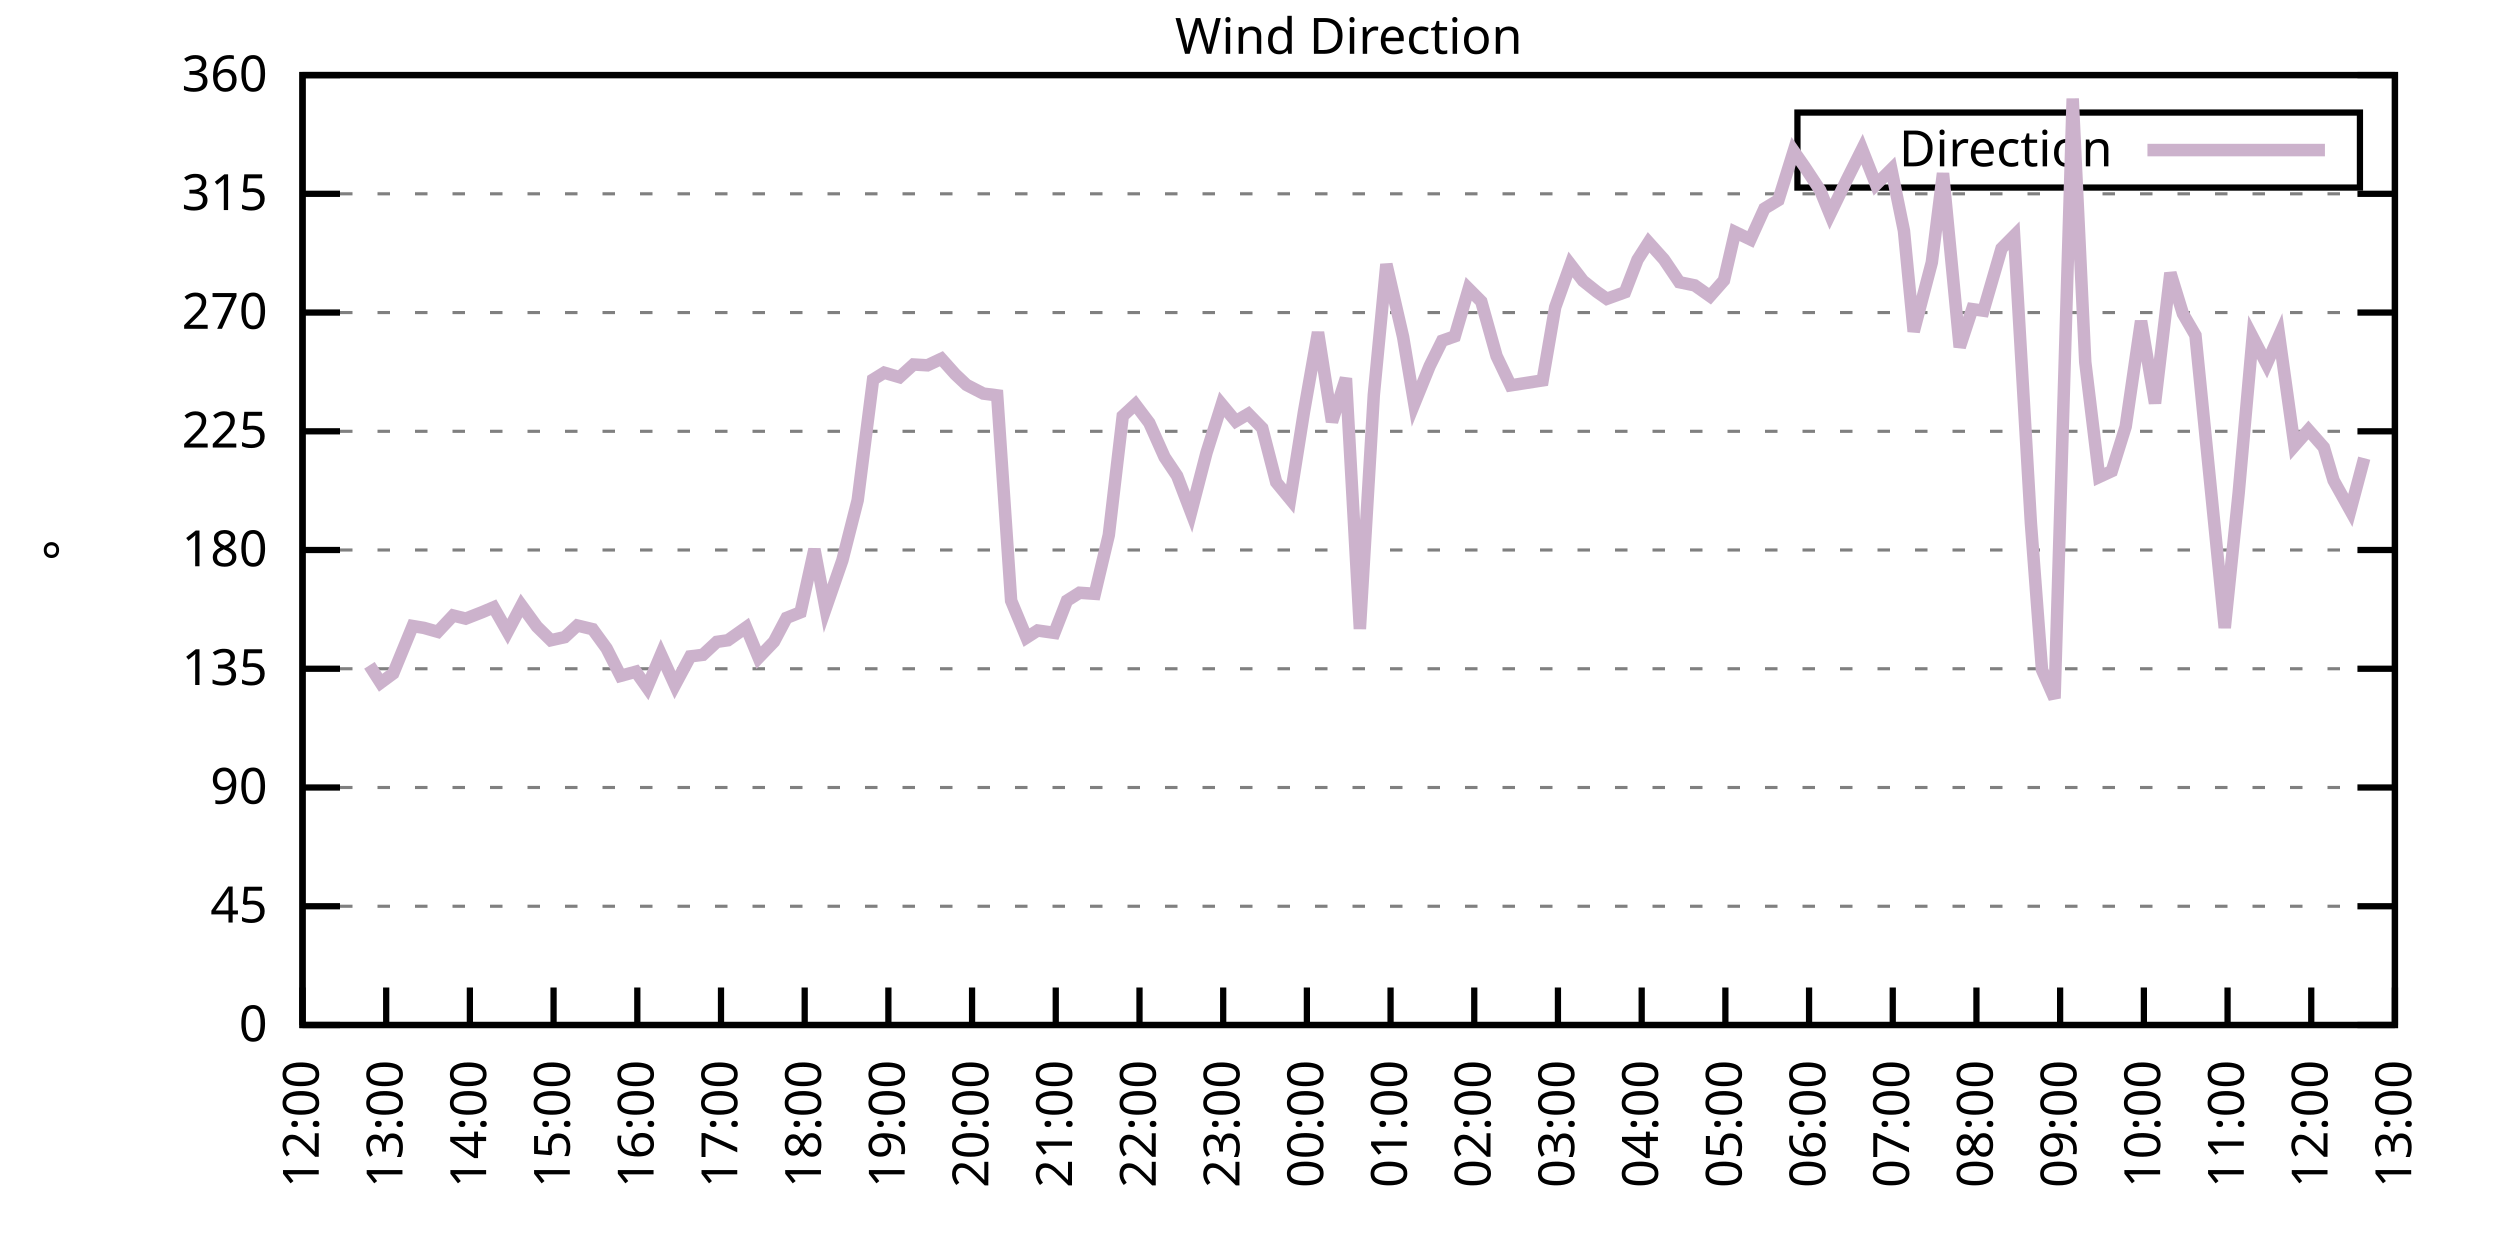
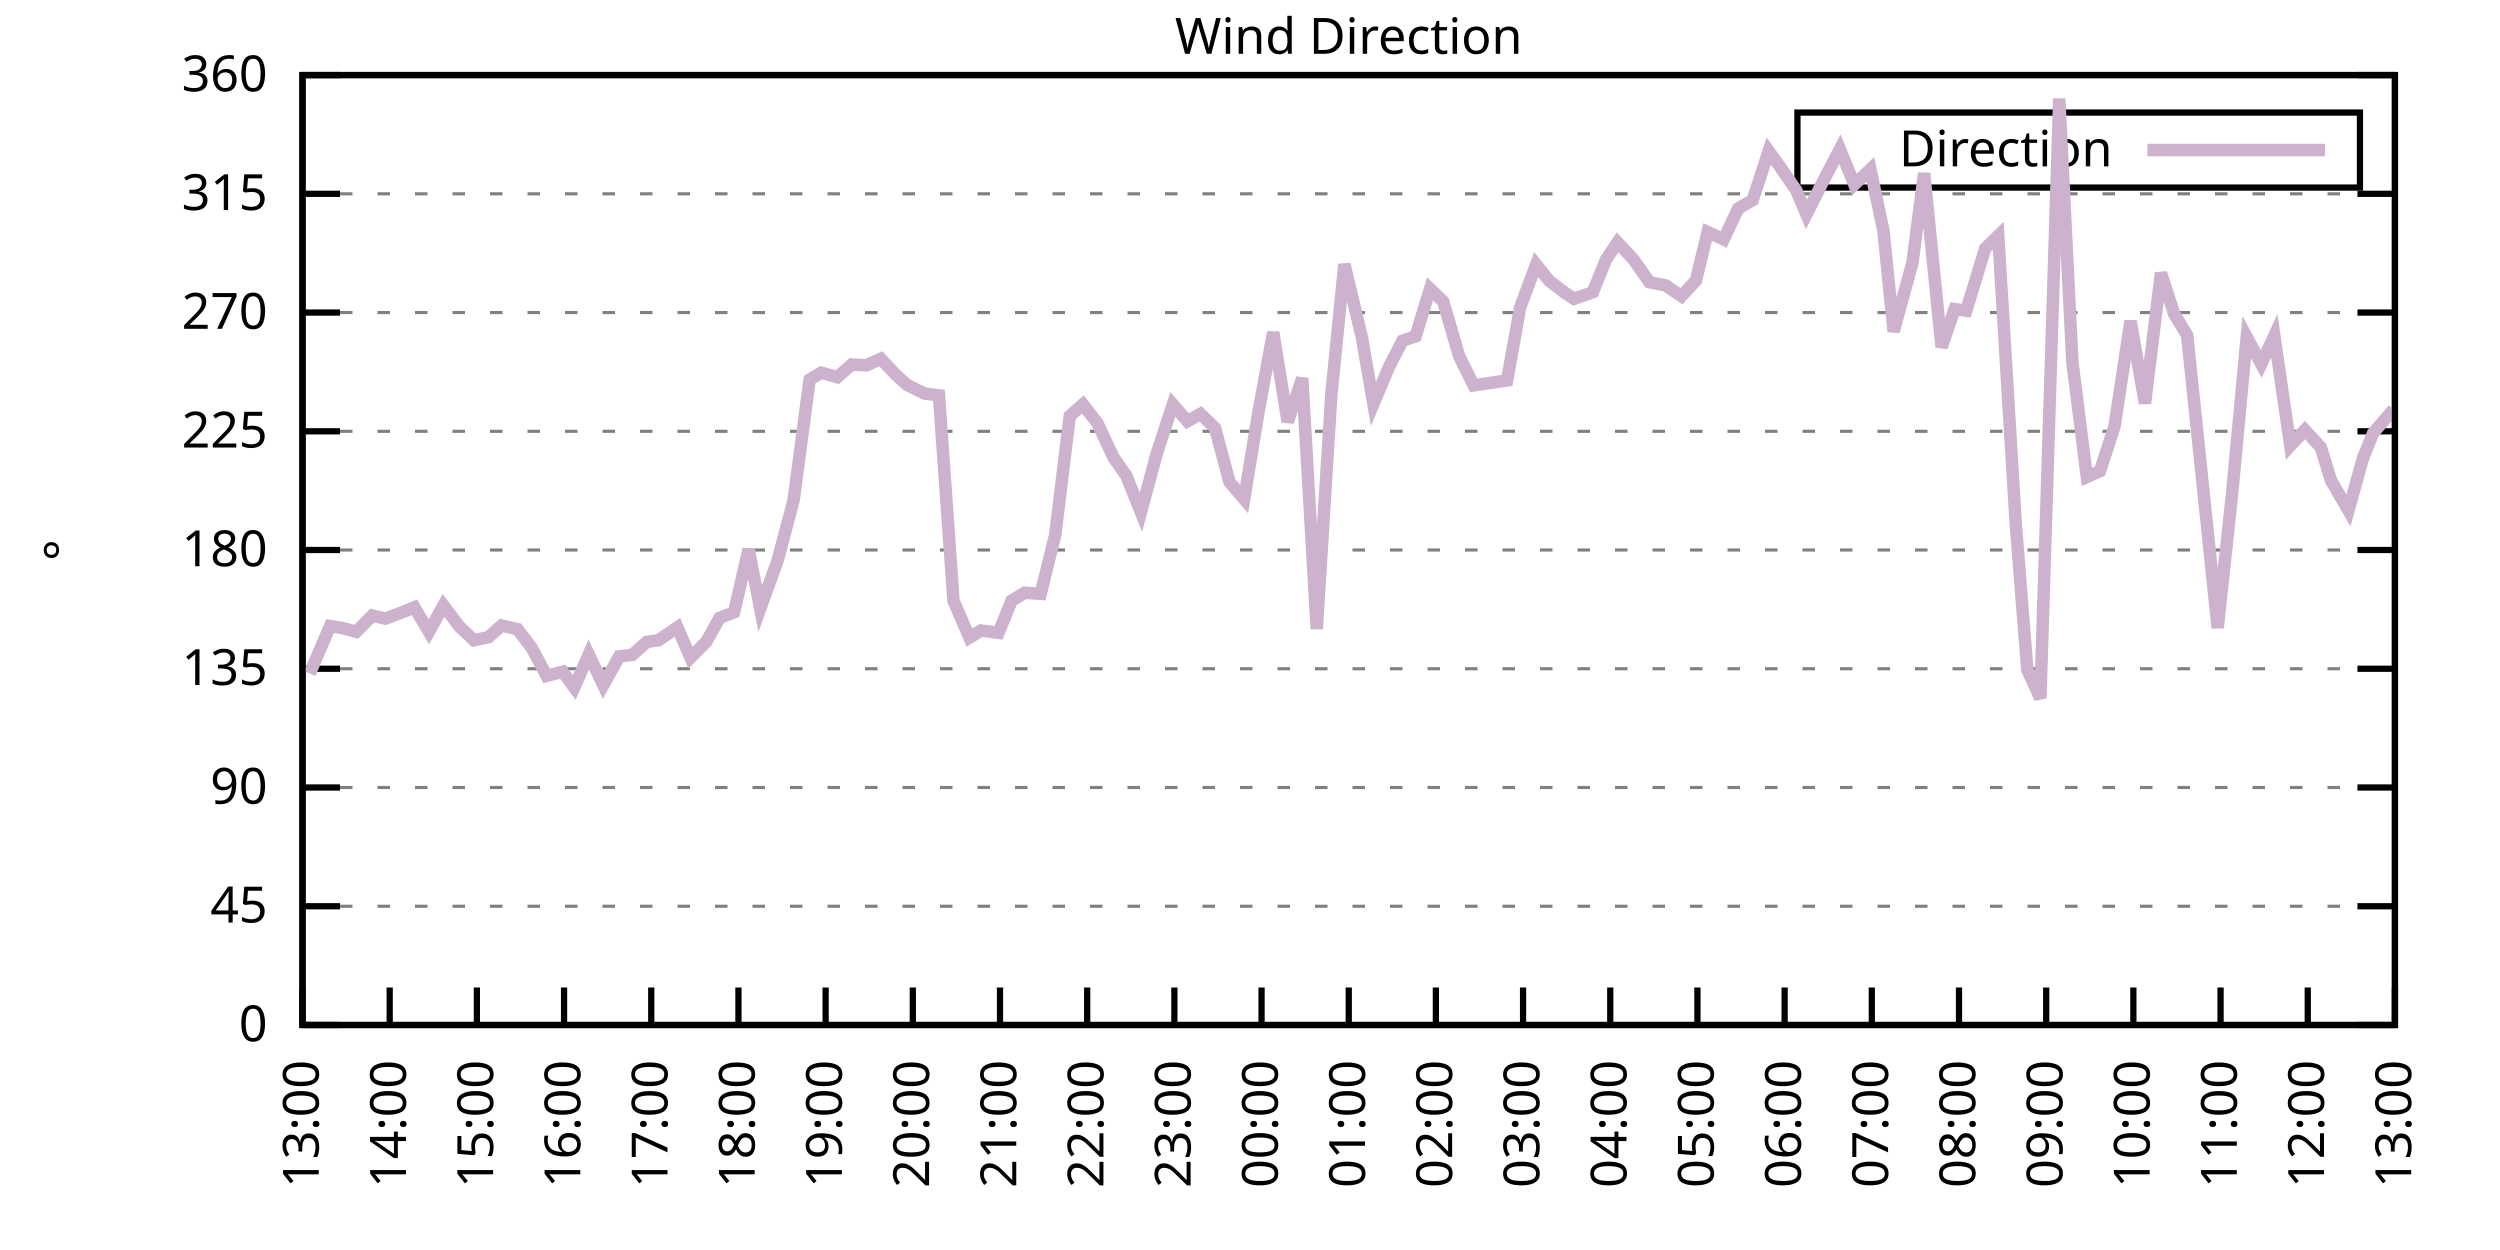
<svg xmlns="http://www.w3.org/2000/svg" xmlns:xlink="http://www.w3.org/1999/xlink" width="400" height="200" viewBox="0 0 400 200">
  <g id="gnuplot_canvas">
    <rect x="0" y="0" width="400" height="200" fill="none" />
    <defs>
      <circle id="gpDot" r="0.5" stroke-width="0.5" stroke="currentColor" />
      <path id="gpPt0" stroke-width="0.333" stroke="currentColor" d="M-1,0 h2 M0,-1 v2" />
      <path id="gpPt1" stroke-width="0.333" stroke="currentColor" d="M-1,-1 L1,1 M1,-1 L-1,1" />
      <path id="gpPt2" stroke-width="0.333" stroke="currentColor" d="M-1,0 L1,0 M0,-1 L0,1 M-1,-1 L1,1 M-1,1 L1,-1" />
      <rect id="gpPt3" stroke-width="0.333" stroke="currentColor" x="-1" y="-1" width="2" height="2" />
      <rect id="gpPt4" stroke-width="0.333" stroke="currentColor" fill="currentColor" x="-1" y="-1" width="2" height="2" />
      <circle id="gpPt5" stroke-width="0.333" stroke="currentColor" cx="0" cy="0" r="1" />
      <use xlink:href="#gpPt5" id="gpPt6" fill="currentColor" stroke="none" />
      <path id="gpPt7" stroke-width="0.333" stroke="currentColor" d="M0,-1.33 L-1.33,0.67 L1.33,0.67 z" />
      <use xlink:href="#gpPt7" id="gpPt8" fill="currentColor" stroke="none" />
      <use xlink:href="#gpPt7" id="gpPt9" stroke="currentColor" transform="rotate(180)" />
      <use xlink:href="#gpPt9" id="gpPt10" fill="currentColor" stroke="none" />
      <use xlink:href="#gpPt3" id="gpPt11" stroke="currentColor" transform="rotate(45)" />
      <use xlink:href="#gpPt11" id="gpPt12" fill="currentColor" stroke="none" />
      <path id="gpPt13" stroke-width="0.333" stroke="currentColor" d="M0,1.330 L1.265,0.411 L0.782,-1.067 L-0.782,-1.076 L-1.265,0.411 z" />
      <use xlink:href="#gpPt13" id="gpPt14" fill="currentColor" stroke="none" />
      <filter id="textbox" filterUnits="objectBoundingBox" x="0" y="0" height="1" width="1">
        <feFlood flood-color="white" flood-opacity="1" result="bgnd" />
        <feComposite in="SourceGraphic" in2="bgnd" operator="atop" />
      </filter>
      <filter id="greybox" filterUnits="objectBoundingBox" x="0" y="0" height="1" width="1">
        <feFlood flood-color="lightgrey" flood-opacity="1" result="grey" />
        <feComposite in="SourceGraphic" in2="grey" operator="atop" />
      </filter>
    </defs>
    <g fill="none" color="white" stroke="currentColor" stroke-width="1.00" stroke-linecap="butt" stroke-linejoin="miter">
</g>
    <g fill="none" color="black" stroke="currentColor" stroke-width="1.00" stroke-linecap="butt" stroke-linejoin="miter">
      <g stroke="none" shape-rendering="crispEdges">
        <polygon fill="rgb(255, 255, 255)" points="48.40,164.00 383.18,164.00 383.18,12.02 48.40,12.02 " />
      </g>
    </g>
    <g fill="none" color="black" stroke="currentColor" stroke-width="1.00" stroke-linecap="butt" stroke-linejoin="miter">
</g>
    <g fill="none" color="black" stroke="black" stroke-width="0.50" stroke-linecap="butt" stroke-linejoin="miter">
</g>
    <g fill="none" color="gray" stroke="currentColor" stroke-width="0.50" stroke-linecap="butt" stroke-linejoin="miter">
      <path stroke="gray" stroke-dasharray="2,4" class="gridline" d="M48.40,164.00 L383.19,164.00  " />
    </g>
    <g fill="none" color="gray" stroke="gray" stroke-width="1.00" stroke-linecap="butt" stroke-linejoin="miter">
</g>
    <g fill="none" color="black" stroke="currentColor" stroke-width="1.00" stroke-linecap="butt" stroke-linejoin="miter">
      <path stroke="black" d="M48.40,164.00 L54.40,164.00 M383.19,164.00 L377.19,164.00  " />
      <g transform="translate(42.80,166.60)" stroke="none" fill="black" font-family="Sans" font-size="8.00" text-anchor="end">
        <text>
          <tspan font-family="Sans"> 0</tspan>
        </text>
      </g>
    </g>
    <g fill="none" color="black" stroke="currentColor" stroke-width="1.00" stroke-linecap="butt" stroke-linejoin="miter">
</g>
    <g fill="none" color="black" stroke="black" stroke-width="0.50" stroke-linecap="butt" stroke-linejoin="miter">
</g>
    <g fill="none" color="gray" stroke="currentColor" stroke-width="0.50" stroke-linecap="butt" stroke-linejoin="miter">
      <path stroke="gray" stroke-dasharray="2,4" class="gridline" d="M48.40,145.00 L383.19,145.00  " />
    </g>
    <g fill="none" color="gray" stroke="gray" stroke-width="1.00" stroke-linecap="butt" stroke-linejoin="miter">
</g>
    <g fill="none" color="black" stroke="currentColor" stroke-width="1.00" stroke-linecap="butt" stroke-linejoin="miter">
      <path stroke="black" d="M48.40,145.00 L54.40,145.00 M383.19,145.00 L377.19,145.00  " />
      <g transform="translate(42.80,147.60)" stroke="none" fill="black" font-family="Sans" font-size="8.00" text-anchor="end">
        <text>
          <tspan font-family="Sans"> 45</tspan>
        </text>
      </g>
    </g>
    <g fill="none" color="black" stroke="currentColor" stroke-width="1.00" stroke-linecap="butt" stroke-linejoin="miter">
</g>
    <g fill="none" color="black" stroke="black" stroke-width="0.50" stroke-linecap="butt" stroke-linejoin="miter">
</g>
    <g fill="none" color="gray" stroke="currentColor" stroke-width="0.50" stroke-linecap="butt" stroke-linejoin="miter">
      <path stroke="gray" stroke-dasharray="2,4" class="gridline" d="M48.40,126.00 L383.19,126.00  " />
    </g>
    <g fill="none" color="gray" stroke="gray" stroke-width="1.00" stroke-linecap="butt" stroke-linejoin="miter">
</g>
    <g fill="none" color="black" stroke="currentColor" stroke-width="1.00" stroke-linecap="butt" stroke-linejoin="miter">
      <path stroke="black" d="M48.40,126.00 L54.40,126.00 M383.19,126.00 L377.19,126.00  " />
      <g transform="translate(42.80,128.60)" stroke="none" fill="black" font-family="Sans" font-size="8.00" text-anchor="end">
        <text>
          <tspan font-family="Sans"> 90</tspan>
        </text>
      </g>
    </g>
    <g fill="none" color="black" stroke="currentColor" stroke-width="1.00" stroke-linecap="butt" stroke-linejoin="miter">
</g>
    <g fill="none" color="black" stroke="black" stroke-width="0.50" stroke-linecap="butt" stroke-linejoin="miter">
</g>
    <g fill="none" color="gray" stroke="currentColor" stroke-width="0.50" stroke-linecap="butt" stroke-linejoin="miter">
      <path stroke="gray" stroke-dasharray="2,4" class="gridline" d="M48.40,107.00 L383.19,107.00  " />
    </g>
    <g fill="none" color="gray" stroke="gray" stroke-width="1.00" stroke-linecap="butt" stroke-linejoin="miter">
</g>
    <g fill="none" color="black" stroke="currentColor" stroke-width="1.00" stroke-linecap="butt" stroke-linejoin="miter">
      <path stroke="black" d="M48.40,107.00 L54.40,107.00 M383.19,107.00 L377.19,107.00  " />
      <g transform="translate(42.80,109.60)" stroke="none" fill="black" font-family="Sans" font-size="8.00" text-anchor="end">
        <text>
          <tspan font-family="Sans"> 135</tspan>
        </text>
      </g>
    </g>
    <g fill="none" color="black" stroke="currentColor" stroke-width="1.00" stroke-linecap="butt" stroke-linejoin="miter">
</g>
    <g fill="none" color="black" stroke="black" stroke-width="0.50" stroke-linecap="butt" stroke-linejoin="miter">
</g>
    <g fill="none" color="gray" stroke="currentColor" stroke-width="0.50" stroke-linecap="butt" stroke-linejoin="miter">
      <path stroke="gray" stroke-dasharray="2,4" class="gridline" d="M48.40,88.00 L383.19,88.00  " />
    </g>
    <g fill="none" color="gray" stroke="gray" stroke-width="1.00" stroke-linecap="butt" stroke-linejoin="miter">
</g>
    <g fill="none" color="black" stroke="currentColor" stroke-width="1.00" stroke-linecap="butt" stroke-linejoin="miter">
      <path stroke="black" d="M48.40,88.00 L54.40,88.00 M383.19,88.00 L377.19,88.00  " />
      <g transform="translate(42.80,90.60)" stroke="none" fill="black" font-family="Sans" font-size="8.00" text-anchor="end">
        <text>
          <tspan font-family="Sans"> 180</tspan>
        </text>
      </g>
    </g>
    <g fill="none" color="black" stroke="currentColor" stroke-width="1.00" stroke-linecap="butt" stroke-linejoin="miter">
</g>
    <g fill="none" color="black" stroke="black" stroke-width="0.50" stroke-linecap="butt" stroke-linejoin="miter">
</g>
    <g fill="none" color="gray" stroke="currentColor" stroke-width="0.50" stroke-linecap="butt" stroke-linejoin="miter">
      <path stroke="gray" stroke-dasharray="2,4" class="gridline" d="M48.40,69.01 L383.19,69.01  " />
    </g>
    <g fill="none" color="gray" stroke="gray" stroke-width="1.00" stroke-linecap="butt" stroke-linejoin="miter">
</g>
    <g fill="none" color="black" stroke="currentColor" stroke-width="1.00" stroke-linecap="butt" stroke-linejoin="miter">
      <path stroke="black" d="M48.40,69.01 L54.40,69.01 M383.19,69.01 L377.19,69.01  " />
      <g transform="translate(42.80,71.61)" stroke="none" fill="black" font-family="Sans" font-size="8.00" text-anchor="end">
        <text>
          <tspan font-family="Sans"> 225</tspan>
        </text>
      </g>
    </g>
    <g fill="none" color="black" stroke="currentColor" stroke-width="1.00" stroke-linecap="butt" stroke-linejoin="miter">
</g>
    <g fill="none" color="black" stroke="black" stroke-width="0.50" stroke-linecap="butt" stroke-linejoin="miter">
</g>
    <g fill="none" color="gray" stroke="currentColor" stroke-width="0.50" stroke-linecap="butt" stroke-linejoin="miter">
      <path stroke="gray" stroke-dasharray="2,4" class="gridline" d="M48.40,50.01 L383.19,50.01  " />
    </g>
    <g fill="none" color="gray" stroke="gray" stroke-width="1.00" stroke-linecap="butt" stroke-linejoin="miter">
</g>
    <g fill="none" color="black" stroke="currentColor" stroke-width="1.00" stroke-linecap="butt" stroke-linejoin="miter">
      <path stroke="black" d="M48.40,50.01 L54.40,50.01 M383.19,50.01 L377.19,50.01  " />
      <g transform="translate(42.80,52.61)" stroke="none" fill="black" font-family="Sans" font-size="8.00" text-anchor="end">
        <text>
          <tspan font-family="Sans"> 270</tspan>
        </text>
      </g>
    </g>
    <g fill="none" color="black" stroke="currentColor" stroke-width="1.00" stroke-linecap="butt" stroke-linejoin="miter">
</g>
    <g fill="none" color="black" stroke="black" stroke-width="0.50" stroke-linecap="butt" stroke-linejoin="miter">
</g>
    <g fill="none" color="gray" stroke="currentColor" stroke-width="0.50" stroke-linecap="butt" stroke-linejoin="miter">
      <path stroke="gray" stroke-dasharray="2,4" class="gridline" d="M48.40,31.01 L383.19,31.01  " />
    </g>
    <g fill="none" color="gray" stroke="gray" stroke-width="1.00" stroke-linecap="butt" stroke-linejoin="miter">
</g>
    <g fill="none" color="black" stroke="currentColor" stroke-width="1.00" stroke-linecap="butt" stroke-linejoin="miter">
      <path stroke="black" d="M48.40,31.01 L54.40,31.01 M383.19,31.01 L377.19,31.01  " />
      <g transform="translate(42.80,33.61)" stroke="none" fill="black" font-family="Sans" font-size="8.00" text-anchor="end">
        <text>
          <tspan font-family="Sans"> 315</tspan>
        </text>
      </g>
    </g>
    <g fill="none" color="black" stroke="currentColor" stroke-width="1.00" stroke-linecap="butt" stroke-linejoin="miter">
</g>
    <g fill="none" color="black" stroke="black" stroke-width="0.50" stroke-linecap="butt" stroke-linejoin="miter">
</g>
    <g fill="none" color="gray" stroke="currentColor" stroke-width="0.50" stroke-linecap="butt" stroke-linejoin="miter">
      <path stroke="gray" stroke-dasharray="2,4" class="gridline" d="M48.40,12.01 L383.19,12.01  " />
    </g>
    <g fill="none" color="gray" stroke="gray" stroke-width="1.00" stroke-linecap="butt" stroke-linejoin="miter">
</g>
    <g fill="none" color="black" stroke="currentColor" stroke-width="1.00" stroke-linecap="butt" stroke-linejoin="miter">
      <path stroke="black" d="M48.40,12.01 L54.40,12.01 M383.19,12.01 L377.19,12.01  " />
      <g transform="translate(42.80,14.61)" stroke="none" fill="black" font-family="Sans" font-size="8.00" text-anchor="end">
        <text>
          <tspan font-family="Sans"> 360</tspan>
        </text>
      </g>
    </g>
    <g fill="none" color="black" stroke="currentColor" stroke-width="1.00" stroke-linecap="butt" stroke-linejoin="miter">
      <path stroke="black" d="M48.40,164.00 L48.40,158.00  " />
      <g transform="translate(51.00,169.60) rotate(270.00)" stroke="none" fill="black" font-family="Sans" font-size="8.00" text-anchor="end">
        <text>
-           <tspan font-family="Sans">12:00</tspan>
-         </text>
-       </g>
-     </g>
-     <g fill="none" color="black" stroke="currentColor" stroke-width="1.00" stroke-linecap="butt" stroke-linejoin="miter">
-       <path stroke="black" d="M61.79,164.00 L61.79,158.00  " />
-       <g transform="translate(64.39,169.60) rotate(270.00)" stroke="none" fill="black" font-family="Sans" font-size="8.00" text-anchor="end">
-         <text>
          <tspan font-family="Sans">13:00</tspan>
        </text>
      </g>
    </g>
    <g fill="none" color="black" stroke="currentColor" stroke-width="1.00" stroke-linecap="butt" stroke-linejoin="miter">
-       <path stroke="black" d="M75.18,164.00 L75.18,158.00  " />
-       <g transform="translate(77.78,169.60) rotate(270.00)" stroke="none" fill="black" font-family="Sans" font-size="8.00" text-anchor="end">
+       <path stroke="black" d="M62.35,164.00 L62.35,158.00  " />
+       <g transform="translate(64.95,169.60) rotate(270.00)" stroke="none" fill="black" font-family="Sans" font-size="8.00" text-anchor="end">
        <text>
          <tspan font-family="Sans">14:00</tspan>
        </text>
      </g>
    </g>
    <g fill="none" color="black" stroke="currentColor" stroke-width="1.00" stroke-linecap="butt" stroke-linejoin="miter">
-       <path stroke="black" d="M88.57,164.00 L88.57,158.00  " />
-       <g transform="translate(91.17,169.60) rotate(270.00)" stroke="none" fill="black" font-family="Sans" font-size="8.00" text-anchor="end">
+       <path stroke="black" d="M76.30,164.00 L76.30,158.00  " />
+       <g transform="translate(78.90,169.60) rotate(270.00)" stroke="none" fill="black" font-family="Sans" font-size="8.00" text-anchor="end">
        <text>
          <tspan font-family="Sans">15:00</tspan>
        </text>
      </g>
    </g>
    <g fill="none" color="black" stroke="currentColor" stroke-width="1.00" stroke-linecap="butt" stroke-linejoin="miter">
-       <path stroke="black" d="M101.97,164.00 L101.97,158.00  " />
-       <g transform="translate(104.57,169.60) rotate(270.00)" stroke="none" fill="black" font-family="Sans" font-size="8.00" text-anchor="end">
+       <path stroke="black" d="M90.25,164.00 L90.25,158.00  " />
+       <g transform="translate(92.85,169.60) rotate(270.00)" stroke="none" fill="black" font-family="Sans" font-size="8.00" text-anchor="end">
        <text>
          <tspan font-family="Sans">16:00</tspan>
        </text>
      </g>
    </g>
    <g fill="none" color="black" stroke="currentColor" stroke-width="1.00" stroke-linecap="butt" stroke-linejoin="miter">
-       <path stroke="black" d="M115.36,164.00 L115.36,158.00  " />
-       <g transform="translate(117.96,169.60) rotate(270.00)" stroke="none" fill="black" font-family="Sans" font-size="8.00" text-anchor="end">
+       <path stroke="black" d="M104.20,164.00 L104.20,158.00  " />
+       <g transform="translate(106.80,169.60) rotate(270.00)" stroke="none" fill="black" font-family="Sans" font-size="8.00" text-anchor="end">
        <text>
          <tspan font-family="Sans">17:00</tspan>
        </text>
      </g>
    </g>
    <g fill="none" color="black" stroke="currentColor" stroke-width="1.00" stroke-linecap="butt" stroke-linejoin="miter">
-       <path stroke="black" d="M128.75,164.00 L128.75,158.00  " />
-       <g transform="translate(131.35,169.60) rotate(270.00)" stroke="none" fill="black" font-family="Sans" font-size="8.00" text-anchor="end">
+       <path stroke="black" d="M118.15,164.00 L118.15,158.00  " />
+       <g transform="translate(120.75,169.60) rotate(270.00)" stroke="none" fill="black" font-family="Sans" font-size="8.00" text-anchor="end">
        <text>
          <tspan font-family="Sans">18:00</tspan>
        </text>
      </g>
    </g>
    <g fill="none" color="black" stroke="currentColor" stroke-width="1.00" stroke-linecap="butt" stroke-linejoin="miter">
-       <path stroke="black" d="M142.14,164.00 L142.14,158.00  " />
-       <g transform="translate(144.74,169.60) rotate(270.00)" stroke="none" fill="black" font-family="Sans" font-size="8.00" text-anchor="end">
+       <path stroke="black" d="M132.10,164.00 L132.10,158.00  " />
+       <g transform="translate(134.70,169.60) rotate(270.00)" stroke="none" fill="black" font-family="Sans" font-size="8.00" text-anchor="end">
        <text>
          <tspan font-family="Sans">19:00</tspan>
        </text>
      </g>
    </g>
    <g fill="none" color="black" stroke="currentColor" stroke-width="1.00" stroke-linecap="butt" stroke-linejoin="miter">
-       <path stroke="black" d="M155.53,164.00 L155.53,158.00  " />
-       <g transform="translate(158.13,169.60) rotate(270.00)" stroke="none" fill="black" font-family="Sans" font-size="8.00" text-anchor="end">
+       <path stroke="black" d="M146.05,164.00 L146.05,158.00  " />
+       <g transform="translate(148.65,169.60) rotate(270.00)" stroke="none" fill="black" font-family="Sans" font-size="8.00" text-anchor="end">
        <text>
          <tspan font-family="Sans">20:00</tspan>
        </text>
      </g>
    </g>
    <g fill="none" color="black" stroke="currentColor" stroke-width="1.00" stroke-linecap="butt" stroke-linejoin="miter">
-       <path stroke="black" d="M168.92,164.00 L168.92,158.00  " />
-       <g transform="translate(171.52,169.60) rotate(270.00)" stroke="none" fill="black" font-family="Sans" font-size="8.00" text-anchor="end">
+       <path stroke="black" d="M160.00,164.00 L160.00,158.00  " />
+       <g transform="translate(162.60,169.60) rotate(270.00)" stroke="none" fill="black" font-family="Sans" font-size="8.00" text-anchor="end">
        <text>
          <tspan font-family="Sans">21:00</tspan>
        </text>
      </g>
    </g>
    <g fill="none" color="black" stroke="currentColor" stroke-width="1.00" stroke-linecap="butt" stroke-linejoin="miter">
-       <path stroke="black" d="M182.32,164.00 L182.32,158.00  " />
-       <g transform="translate(184.92,169.60) rotate(270.00)" stroke="none" fill="black" font-family="Sans" font-size="8.00" text-anchor="end">
+       <path stroke="black" d="M173.95,164.00 L173.95,158.00  " />
+       <g transform="translate(176.55,169.60) rotate(270.00)" stroke="none" fill="black" font-family="Sans" font-size="8.00" text-anchor="end">
        <text>
          <tspan font-family="Sans">22:00</tspan>
        </text>
      </g>
    </g>
    <g fill="none" color="black" stroke="currentColor" stroke-width="1.00" stroke-linecap="butt" stroke-linejoin="miter">
-       <path stroke="black" d="M195.71,164.00 L195.71,158.00  " />
-       <g transform="translate(198.31,169.60) rotate(270.00)" stroke="none" fill="black" font-family="Sans" font-size="8.00" text-anchor="end">
+       <path stroke="black" d="M187.90,164.00 L187.90,158.00  " />
+       <g transform="translate(190.50,169.60) rotate(270.00)" stroke="none" fill="black" font-family="Sans" font-size="8.00" text-anchor="end">
        <text>
          <tspan font-family="Sans">23:00</tspan>
        </text>
      </g>
    </g>
    <g fill="none" color="black" stroke="currentColor" stroke-width="1.00" stroke-linecap="butt" stroke-linejoin="miter">
-       <path stroke="black" d="M209.10,164.00 L209.10,158.00  " />
-       <g transform="translate(211.70,169.60) rotate(270.00)" stroke="none" fill="black" font-family="Sans" font-size="8.00" text-anchor="end">
+       <path stroke="black" d="M201.85,164.00 L201.85,158.00  " />
+       <g transform="translate(204.45,169.60) rotate(270.00)" stroke="none" fill="black" font-family="Sans" font-size="8.00" text-anchor="end">
        <text>
          <tspan font-family="Sans">00:00</tspan>
        </text>
      </g>
    </g>
    <g fill="none" color="black" stroke="currentColor" stroke-width="1.00" stroke-linecap="butt" stroke-linejoin="miter">
-       <path stroke="black" d="M222.49,164.00 L222.49,158.00  " />
-       <g transform="translate(225.09,169.60) rotate(270.00)" stroke="none" fill="black" font-family="Sans" font-size="8.00" text-anchor="end">
+       <path stroke="black" d="M215.80,164.00 L215.80,158.00  " />
+       <g transform="translate(218.40,169.60) rotate(270.00)" stroke="none" fill="black" font-family="Sans" font-size="8.00" text-anchor="end">
        <text>
          <tspan font-family="Sans">01:00</tspan>
        </text>
      </g>
    </g>
    <g fill="none" color="black" stroke="currentColor" stroke-width="1.00" stroke-linecap="butt" stroke-linejoin="miter">
-       <path stroke="black" d="M235.88,164.00 L235.88,158.00  " />
-       <g transform="translate(238.48,169.60) rotate(270.00)" stroke="none" fill="black" font-family="Sans" font-size="8.00" text-anchor="end">
+       <path stroke="black" d="M229.74,164.00 L229.74,158.00  " />
+       <g transform="translate(232.34,169.60) rotate(270.00)" stroke="none" fill="black" font-family="Sans" font-size="8.00" text-anchor="end">
        <text>
          <tspan font-family="Sans">02:00</tspan>
        </text>
      </g>
    </g>
    <g fill="none" color="black" stroke="currentColor" stroke-width="1.00" stroke-linecap="butt" stroke-linejoin="miter">
-       <path stroke="black" d="M249.27,164.00 L249.27,158.00  " />
-       <g transform="translate(251.87,169.60) rotate(270.00)" stroke="none" fill="black" font-family="Sans" font-size="8.00" text-anchor="end">
+       <path stroke="black" d="M243.69,164.00 L243.69,158.00  " />
+       <g transform="translate(246.29,169.60) rotate(270.00)" stroke="none" fill="black" font-family="Sans" font-size="8.00" text-anchor="end">
        <text>
          <tspan font-family="Sans">03:00</tspan>
        </text>
      </g>
    </g>
    <g fill="none" color="black" stroke="currentColor" stroke-width="1.00" stroke-linecap="butt" stroke-linejoin="miter">
-       <path stroke="black" d="M262.67,164.00 L262.67,158.00  " />
-       <g transform="translate(265.27,169.60) rotate(270.00)" stroke="none" fill="black" font-family="Sans" font-size="8.00" text-anchor="end">
+       <path stroke="black" d="M257.64,164.00 L257.64,158.00  " />
+       <g transform="translate(260.24,169.60) rotate(270.00)" stroke="none" fill="black" font-family="Sans" font-size="8.00" text-anchor="end">
        <text>
          <tspan font-family="Sans">04:00</tspan>
        </text>
      </g>
    </g>
    <g fill="none" color="black" stroke="currentColor" stroke-width="1.00" stroke-linecap="butt" stroke-linejoin="miter">
-       <path stroke="black" d="M276.06,164.00 L276.06,158.00  " />
-       <g transform="translate(278.66,169.60) rotate(270.00)" stroke="none" fill="black" font-family="Sans" font-size="8.00" text-anchor="end">
+       <path stroke="black" d="M271.59,164.00 L271.59,158.00  " />
+       <g transform="translate(274.19,169.60) rotate(270.00)" stroke="none" fill="black" font-family="Sans" font-size="8.00" text-anchor="end">
        <text>
          <tspan font-family="Sans">05:00</tspan>
        </text>
      </g>
    </g>
    <g fill="none" color="black" stroke="currentColor" stroke-width="1.00" stroke-linecap="butt" stroke-linejoin="miter">
-       <path stroke="black" d="M289.45,164.00 L289.45,158.00  " />
-       <g transform="translate(292.05,169.60) rotate(270.00)" stroke="none" fill="black" font-family="Sans" font-size="8.00" text-anchor="end">
+       <path stroke="black" d="M285.54,164.00 L285.54,158.00  " />
+       <g transform="translate(288.14,169.60) rotate(270.00)" stroke="none" fill="black" font-family="Sans" font-size="8.00" text-anchor="end">
        <text>
          <tspan font-family="Sans">06:00</tspan>
        </text>
      </g>
    </g>
    <g fill="none" color="black" stroke="currentColor" stroke-width="1.00" stroke-linecap="butt" stroke-linejoin="miter">
-       <path stroke="black" d="M302.84,164.00 L302.84,158.00  " />
-       <g transform="translate(305.44,169.60) rotate(270.00)" stroke="none" fill="black" font-family="Sans" font-size="8.00" text-anchor="end">
+       <path stroke="black" d="M299.49,164.00 L299.49,158.00  " />
+       <g transform="translate(302.09,169.60) rotate(270.00)" stroke="none" fill="black" font-family="Sans" font-size="8.00" text-anchor="end">
        <text>
          <tspan font-family="Sans">07:00</tspan>
        </text>
      </g>
    </g>
    <g fill="none" color="black" stroke="currentColor" stroke-width="1.00" stroke-linecap="butt" stroke-linejoin="miter">
-       <path stroke="black" d="M316.23,164.00 L316.23,158.00  " />
-       <g transform="translate(318.83,169.60) rotate(270.00)" stroke="none" fill="black" font-family="Sans" font-size="8.00" text-anchor="end">
+       <path stroke="black" d="M313.44,164.00 L313.44,158.00  " />
+       <g transform="translate(316.04,169.60) rotate(270.00)" stroke="none" fill="black" font-family="Sans" font-size="8.00" text-anchor="end">
        <text>
          <tspan font-family="Sans">08:00</tspan>
        </text>
      </g>
    </g>
    <g fill="none" color="black" stroke="currentColor" stroke-width="1.00" stroke-linecap="butt" stroke-linejoin="miter">
-       <path stroke="black" d="M329.62,164.00 L329.62,158.00  " />
-       <g transform="translate(332.22,169.60) rotate(270.00)" stroke="none" fill="black" font-family="Sans" font-size="8.00" text-anchor="end">
+       <path stroke="black" d="M327.39,164.00 L327.39,158.00  " />
+       <g transform="translate(329.99,169.60) rotate(270.00)" stroke="none" fill="black" font-family="Sans" font-size="8.00" text-anchor="end">
        <text>
          <tspan font-family="Sans">09:00</tspan>
        </text>
      </g>
    </g>
    <g fill="none" color="black" stroke="currentColor" stroke-width="1.00" stroke-linecap="butt" stroke-linejoin="miter">
-       <path stroke="black" d="M343.02,164.00 L343.02,158.00  " />
-       <g transform="translate(345.62,169.60) rotate(270.00)" stroke="none" fill="black" font-family="Sans" font-size="8.00" text-anchor="end">
+       <path stroke="black" d="M341.34,164.00 L341.34,158.00  " />
+       <g transform="translate(343.94,169.60) rotate(270.00)" stroke="none" fill="black" font-family="Sans" font-size="8.00" text-anchor="end">
        <text>
          <tspan font-family="Sans">10:00</tspan>
        </text>
      </g>
    </g>
    <g fill="none" color="black" stroke="currentColor" stroke-width="1.00" stroke-linecap="butt" stroke-linejoin="miter">
-       <path stroke="black" d="M356.41,164.00 L356.41,158.00  " />
-       <g transform="translate(359.01,169.60) rotate(270.00)" stroke="none" fill="black" font-family="Sans" font-size="8.00" text-anchor="end">
+       <path stroke="black" d="M355.29,164.00 L355.29,158.00  " />
+       <g transform="translate(357.89,169.60) rotate(270.00)" stroke="none" fill="black" font-family="Sans" font-size="8.00" text-anchor="end">
        <text>
          <tspan font-family="Sans">11:00</tspan>
        </text>
      </g>
    </g>
    <g fill="none" color="black" stroke="currentColor" stroke-width="1.00" stroke-linecap="butt" stroke-linejoin="miter">
-       <path stroke="black" d="M369.80,164.00 L369.80,158.00  " />
-       <g transform="translate(372.40,169.60) rotate(270.00)" stroke="none" fill="black" font-family="Sans" font-size="8.00" text-anchor="end">
+       <path stroke="black" d="M369.24,164.00 L369.24,158.00  " />
+       <g transform="translate(371.84,169.60) rotate(270.00)" stroke="none" fill="black" font-family="Sans" font-size="8.00" text-anchor="end">
        <text>
          <tspan font-family="Sans">12:00</tspan>
        </text>
      </g>
    </g>
    <g fill="none" color="black" stroke="currentColor" stroke-width="1.00" stroke-linecap="butt" stroke-linejoin="miter">
      <path stroke="black" d="M383.19,164.00 L383.19,158.00  " />
      <g transform="translate(385.79,169.60) rotate(270.00)" stroke="none" fill="black" font-family="Sans" font-size="8.00" text-anchor="end">
        <text>
          <tspan font-family="Sans">13:00</tspan>
        </text>
      </g>
    </g>
    <g fill="none" color="black" stroke="currentColor" stroke-width="1.00" stroke-linecap="butt" stroke-linejoin="miter">
</g>
    <g fill="none" color="black" stroke="currentColor" stroke-width="1.00" stroke-linecap="butt" stroke-linejoin="miter">
      <path stroke="black" d="M48.40,12.01 L48.40,164.00 L383.19,164.00 L383.19,12.01 L48.40,12.01 Z  " />
    </g>
    <g fill="none" color="black" stroke="currentColor" stroke-width="1.00" stroke-linecap="butt" stroke-linejoin="miter">
</g>
    <g fill="none" color="black" stroke="currentColor" stroke-width="1.00" stroke-linecap="butt" stroke-linejoin="miter">
      <path stroke="black" d="M287.59,30.01 L287.59,18.01 L377.59,18.01 L377.59,30.01 L287.59,30.01 Z  " />
    </g>
    <g id="Wind_direction_plot_1">
      <g fill="none" color="white" stroke="black" stroke-width="2.00" stroke-linecap="butt" stroke-linejoin="miter">
</g>
      <g fill="none" color="black" stroke="currentColor" stroke-width="2.00" stroke-linecap="butt" stroke-linejoin="miter">
        <g transform="translate(337.99,26.61)" stroke="none" fill="black" font-family="Sans" font-size="8.00" text-anchor="end">
          <text>
            <tspan font-family="Sans">Direction</tspan>
          </text>
        </g>
      </g>
      <g fill="none" color="black" stroke="currentColor" stroke-width="2.00" stroke-linecap="butt" stroke-linejoin="miter">
-         <path stroke="rgb(204, 178, 204)" d="M343.59,24.01 L371.99,24.01 M59.11,106.45 L60.90,109.24 L62.91,107.76 L66.03,100.16 L67.82,100.46 L70.05,101.09   L72.50,98.48 L74.51,98.98 L77.19,97.93 L78.98,97.17 L81.21,101.09 L83.44,96.87 L85.90,100.25 L88.13,102.44   L90.36,101.94 L92.37,100.08 L94.82,100.67 L97.06,103.75 L99.29,108.14 L101.74,107.47 L103.53,110.00 L105.76,104.72   L107.99,109.62 L110.45,105.02 L112.46,104.77 L114.69,102.70 L116.47,102.44 L119.38,100.38 L121.38,105.23 L123.84,102.66   L125.85,98.86 L128.08,97.97 L130.31,87.88 L132.10,97.38 L134.78,89.65 L137.23,80.03 L139.69,60.73 L141.47,59.63   L143.93,60.35 L146.16,58.32 L148.39,58.45 L150.62,57.40 L152.85,59.89 L154.64,61.58 L157.32,62.97 L159.55,63.26   L161.78,96.11 L164.24,102.02 L166.02,100.88 L168.70,101.26 L170.71,96.11 L172.72,94.84 L175.17,95.01 L177.41,85.60   L179.64,66.56 L181.65,64.70 L183.88,67.66 L186.33,73.14 L188.34,76.14 L190.57,81.97 L193.03,72.47 L195.48,64.70   L197.72,67.40 L199.73,66.22 L201.96,68.50 L204.19,77.15 L206.42,79.86 L208.65,65.80 L210.88,53.17 L213.12,67.49   L215.35,60.52 L217.58,100.63 L219.81,63.18 L221.82,42.28 L224.50,53.93 L226.29,64.62 L228.74,58.58 L230.75,54.52   L232.76,53.81 L234.99,46.21 L237.00,48.23 L239.45,56.97 L241.69,61.66 L246.82,60.86 L248.83,49.16 L251.28,42.32   L253.29,44.94 L255.52,46.71 L257.09,47.81 L259.99,46.76 L262.00,41.56 L263.78,38.78 L266.24,41.52 L268.69,45.15   L271.15,45.66 L273.60,47.39 L275.83,44.86 L277.62,37.13 L280.07,38.31 L282.31,33.37 L284.54,32.02 L286.99,24.17   L288.78,26.74 L291.23,30.46 L292.80,34.30 L295.48,28.77 L297.93,23.87 L300.16,29.53 L302.62,27.08 L304.63,36.92   L306.19,53.05 L309.09,41.99 L310.88,27.72 L313.55,55.54 L315.56,49.46 L317.35,49.71 L320.25,39.75 L322.26,37.72   L324.94,83.66 L326.72,107.17 L328.73,111.73 L331.63,15.77 L333.64,57.94 L335.87,76.31 L337.88,75.38 L340.11,68.25   L342.57,51.36 L344.80,64.53 L347.26,43.67 L349.26,50.18 L351.27,53.64 L355.96,100.46 L358.19,78.84 L360.42,53.93   L362.66,58.24 L364.66,53.72 L367.12,71.33 L369.35,68.80 L371.81,71.58 L373.37,76.86 L376.05,81.67 L378.28,73.31    " />
+         <path stroke="rgb(204, 178, 204)" d="M343.59,24.01 L371.99,24.01 M49.56,107.76 L52.82,100.16 L54.68,100.46 L57.00,101.09 L59.56,98.48 L61.65,98.98   L64.44,97.93 L66.30,97.17 L68.63,101.09 L70.95,96.87 L73.51,100.25 L75.83,102.44 L78.16,101.94 L80.25,100.08   L82.81,100.67 L85.13,103.75 L87.46,108.14 L90.02,107.47 L91.88,110.00 L94.20,104.72 L96.53,109.62 L99.08,105.02   L101.18,104.77 L103.50,102.70 L105.36,102.44 L108.38,100.38 L110.48,105.23 L113.03,102.66 L115.13,98.86 L117.45,97.97   L119.78,87.88 L121.64,97.38 L124.43,89.65 L126.98,80.03 L129.54,60.73 L131.40,59.63 L133.96,60.35 L136.28,58.32   L138.61,58.45 L140.93,57.40 L143.26,59.89 L145.12,61.58 L147.91,62.97 L150.23,63.26 L152.56,96.11 L155.11,102.02   L156.97,100.88 L159.76,101.26 L161.86,96.11 L163.95,94.84 L166.51,95.01 L168.83,85.60 L171.16,66.56 L173.25,64.70   L175.57,67.66 L178.13,73.14 L180.22,76.14 L182.55,81.97 L185.11,72.47 L187.66,64.70 L189.99,67.40 L192.08,66.22   L194.41,68.50 L196.73,77.15 L199.06,79.86 L201.38,65.80 L203.71,53.17 L206.03,67.49 L208.36,60.52 L210.68,100.63   L213.01,63.18 L215.10,42.28 L217.89,53.93 L219.75,64.62 L222.30,58.58 L224.40,54.52 L226.49,53.81 L228.81,46.21   L230.91,48.23 L233.46,56.97 L235.79,61.66 L241.14,60.86 L243.23,49.16 L245.79,42.32 L247.88,44.94 L250.20,46.71   L251.83,47.81 L254.85,46.76 L256.95,41.56 L258.81,38.78 L261.36,41.52 L263.92,45.15 L266.48,45.66 L269.04,47.39   L271.36,44.86 L273.22,37.13 L275.78,38.31 L278.10,33.37 L280.43,32.02 L282.99,24.17 L284.85,26.74 L287.40,30.46   L289.03,34.30 L291.82,28.77 L294.38,23.87 L296.70,29.53 L299.26,27.08 L301.35,36.92 L302.98,53.05 L306.00,41.99   L307.86,27.72 L310.65,55.54 L312.74,49.46 L314.60,49.71 L317.63,39.75 L319.72,37.72 L322.51,83.66 L324.37,107.17   L326.46,111.73 L329.48,15.77 L331.58,57.94 L333.90,76.31 L335.99,75.38 L338.32,68.25 L340.88,51.36 L343.20,64.53   L345.76,43.67 L347.85,50.18 L349.94,53.64 L354.83,100.46 L357.15,78.84 L359.48,53.93 L361.80,58.24 L363.89,53.72   L366.45,71.33 L368.78,68.80 L371.33,71.58 L372.96,76.86 L375.75,81.67 L378.08,73.31 L379.70,69.30 L382.96,65.50    " />
      </g>
    </g>
    <g fill="none" color="black" stroke="currentColor" stroke-width="2.00" stroke-linecap="butt" stroke-linejoin="miter">
</g>
    <g fill="none" color="black" stroke="black" stroke-width="1.00" stroke-linecap="butt" stroke-linejoin="miter">
</g>
    <g fill="none" color="black" stroke="currentColor" stroke-width="1.00" stroke-linecap="butt" stroke-linejoin="miter">
      <path stroke="black" d="M48.40,12.01 L48.40,164.00 L383.19,164.00 L383.19,12.01 L48.40,12.01 Z  " />
      <g transform="translate(12.80,88.01) rotate(270.00)" stroke="none" fill="black" font-family="Sans" font-size="8.00" text-anchor="middle">
        <text>
          <tspan font-family="Sans">°</tspan>
        </text>
      </g>
    </g>
    <g fill="none" color="black" stroke="currentColor" stroke-width="1.00" stroke-linecap="butt" stroke-linejoin="miter">
</g>
    <g fill="none" color="black" stroke="currentColor" stroke-width="1.00" stroke-linecap="butt" stroke-linejoin="miter">
      <g transform="translate(215.79,8.61)" stroke="none" fill="black" font-family="Sans" font-size="8.00" text-anchor="middle">
        <text>
          <tspan font-family="Sans">Wind Direction</tspan>
        </text>
      </g>
    </g>
    <g fill="none" color="black" stroke="currentColor" stroke-width="1.00" stroke-linecap="butt" stroke-linejoin="miter">
</g>
  </g>
</svg>
